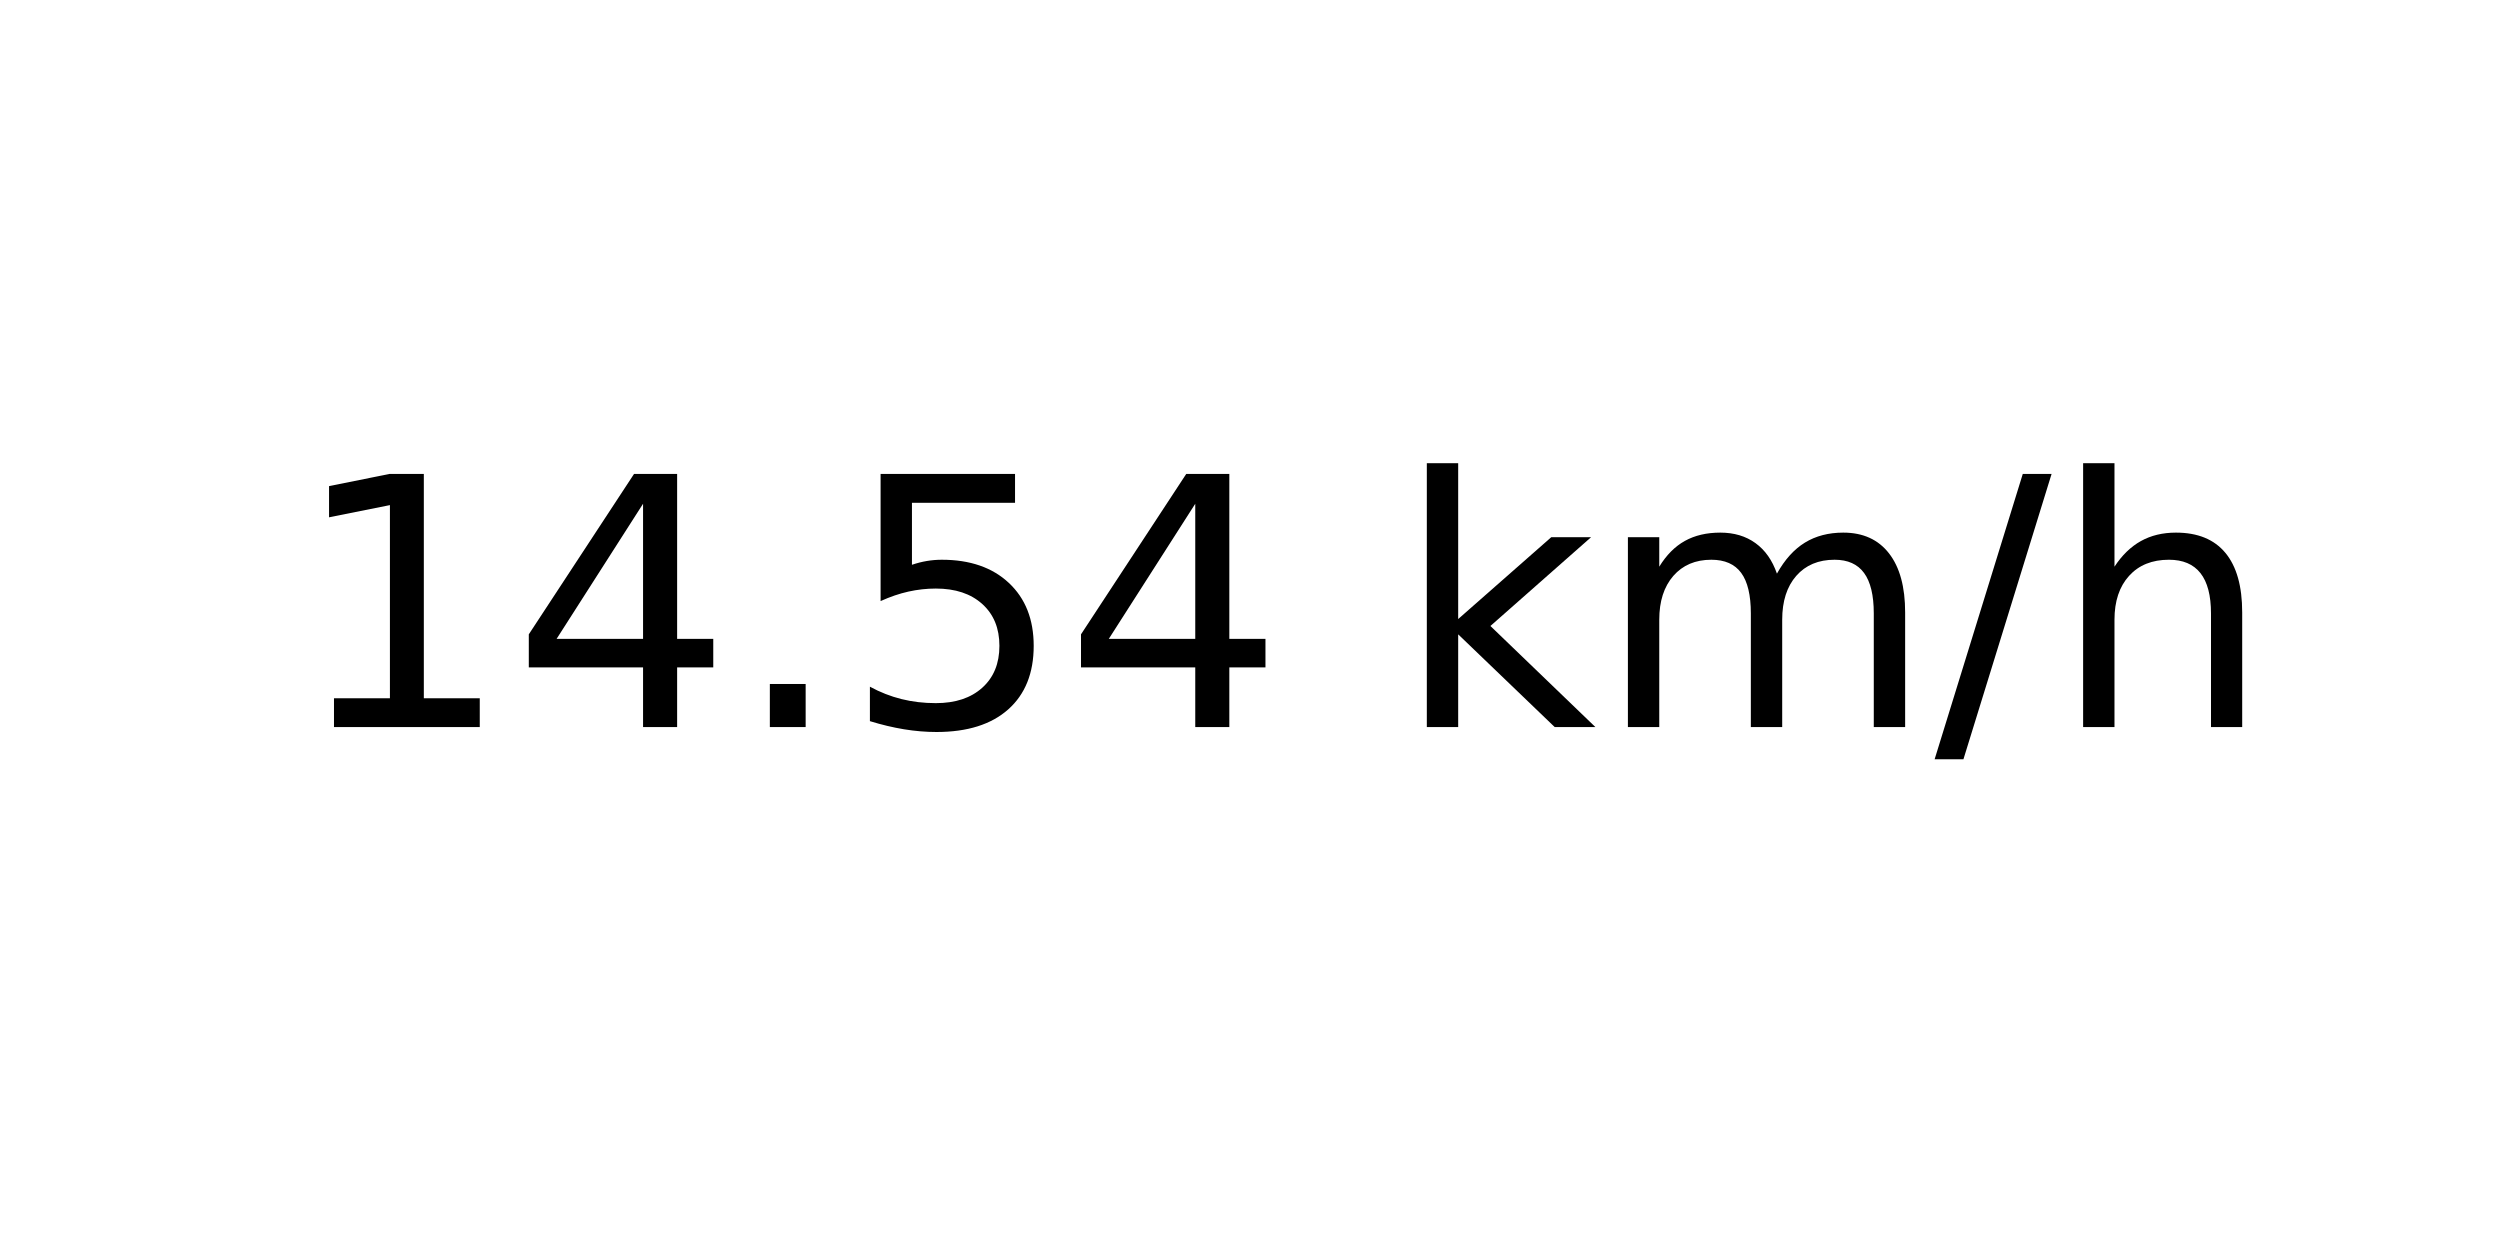
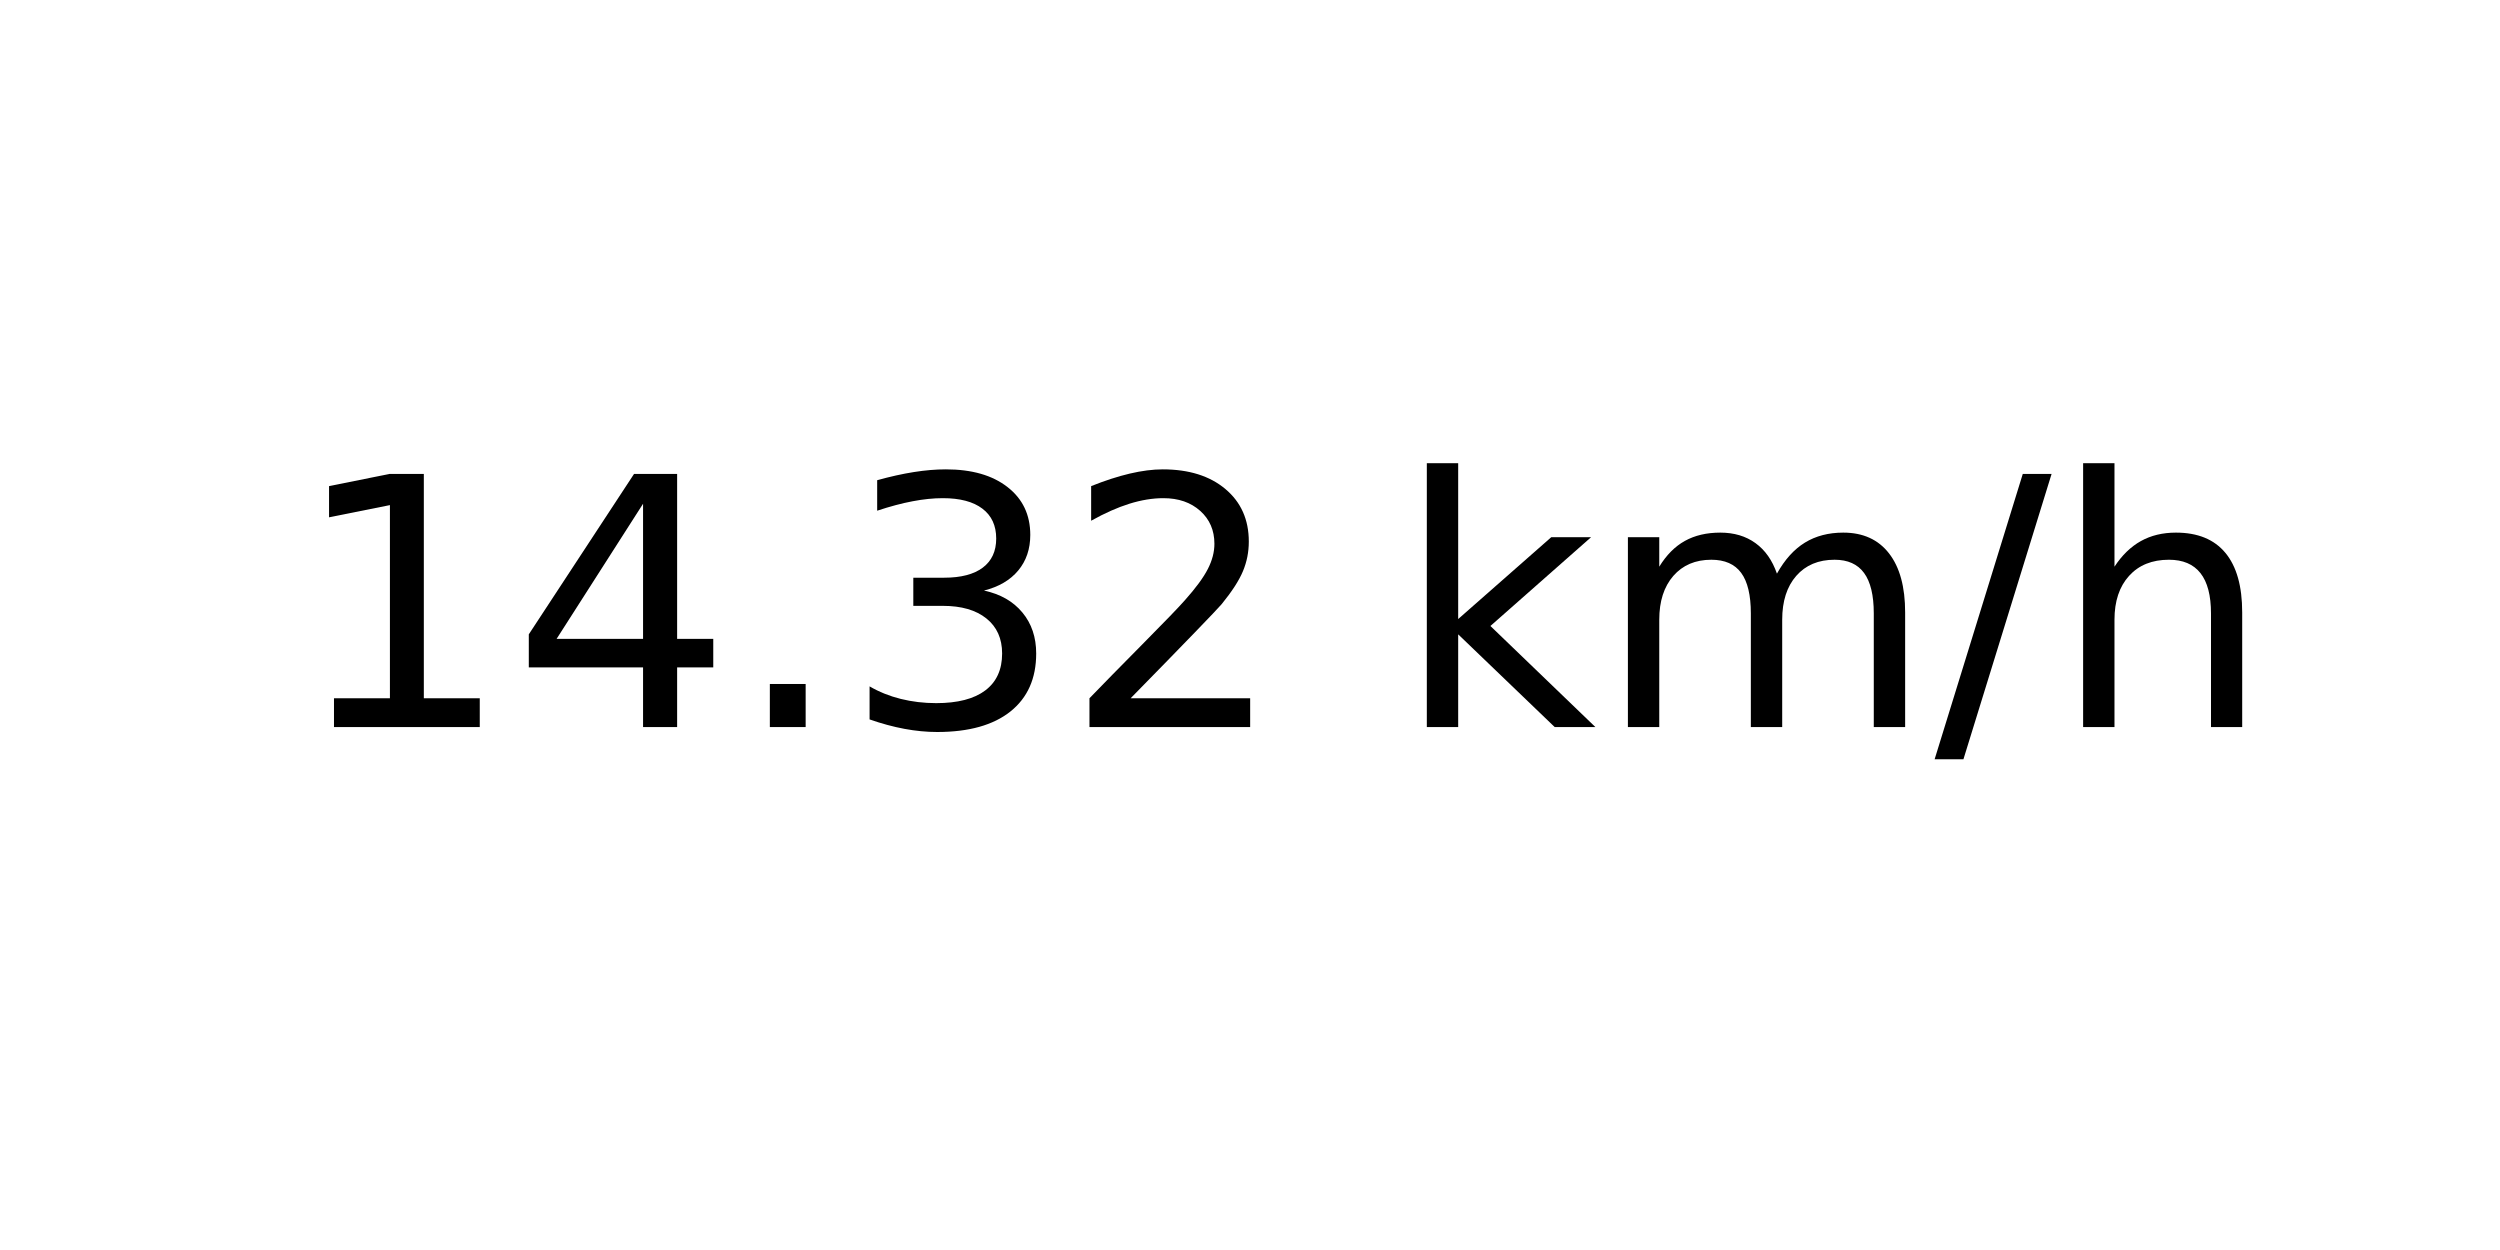
<svg xmlns="http://www.w3.org/2000/svg" xmlns:xlink="http://www.w3.org/1999/xlink" width="72pt" height="36pt" viewBox="0 0 72 36" version="1.1">
  <defs>
    <style type="text/css">*{stroke-linejoin: round; stroke-linecap: butt}</style>
  </defs>
  <g id="figure_1">
    <g id="axes_1">
      <g id="text_1">
        <g transform="translate(8.378125 20.93937) scale(0.1 -0.1)">
          <defs>
            <path id="DejaVuSans-31" d="M 794 531  L 1825 531  L 1825 4091  L 703 3866  L 703 4441  L 1819 4666  L 2450 4666  L 2450 531  L 3481 531  L 3481 0  L 794 0  L 794 531  z " transform="scale(0.015625)" />
            <path id="DejaVuSans-34" d="M 2419 4116  L 825 1625  L 2419 1625  L 2419 4116  z M 2253 4666  L 3047 4666  L 3047 1625  L 3713 1625  L 3713 1100  L 3047 1100  L 3047 0  L 2419 0  L 2419 1100  L 313 1100  L 313 1709  L 2253 4666  z " transform="scale(0.015625)" />
            <path id="DejaVuSans-2e" d="M 684 794  L 1344 794  L 1344 0  L 684 0  L 684 794  z " transform="scale(0.015625)" />
-             <path id="DejaVuSans-35" d="M 691 4666  L 3169 4666  L 3169 4134  L 1269 4134  L 1269 2991  Q 1406 3038 1543 3061  Q 1681 3084 1819 3084  Q 2600 3084 3056 2656  Q 3513 2228 3513 1497  Q 3513 744 3044 326  Q 2575 -91 1722 -91  Q 1428 -91 1123 -41  Q 819 9 494 109  L 494 744  Q 775 591 1075 516  Q 1375 441 1709 441  Q 2250 441 2565 725  Q 2881 1009 2881 1497  Q 2881 1984 2565 2268  Q 2250 2553 1709 2553  Q 1456 2553 1204 2497  Q 953 2441 691 2322  L 691 4666  z " transform="scale(0.015625)" />
+             <path id="DejaVuSans-33" d="M 2597 2516  Q 3050 2419 3304 2112  Q 3559 1806 3559 1356  Q 3559 666 3084 287  Q 2609 -91 1734 -91  Q 1441 -91 1130 -33  Q 819 25 488 141  L 488 750  Q 750 597 1062 519  Q 1375 441 1716 441  Q 2309 441 2620 675  Q 2931 909 2931 1356  Q 2931 1769 2642 2001  Q 2353 2234 1838 2234  L 1294 2234  L 1294 2753  L 1863 2753  Q 2328 2753 2575 2939  Q 2822 3125 2822 3475  Q 2822 3834 2567 4026  Q 2313 4219 1838 4219  Q 1578 4219 1281 4162  Q 984 4106 628 3988  L 628 4550  Q 988 4650 1302 4700  Q 1616 4750 1894 4750  Q 2613 4750 3031 4423  Q 3450 4097 3450 3541  Q 3450 3153 3228 2886  Q 3006 2619 2597 2516  z " transform="scale(0.015625)" />
+             <path id="DejaVuSans-32" d="M 1228 531  L 3431 531  L 3431 0  L 469 0  L 469 531  Q 828 903 1448 1529  Q 2069 2156 2228 2338  Q 2531 2678 2651 2914  Q 2772 3150 2772 3378  Q 2772 3750 2511 3984  Q 2250 4219 1831 4219  Q 1534 4219 1204 4116  Q 875 4013 500 3803  L 500 4441  Q 881 4594 1212 4672  Q 1544 4750 1819 4750  Q 2544 4750 2975 4387  Q 3406 4025 3406 3419  Q 3406 3131 3298 2873  Q 3191 2616 2906 2266  Q 2828 2175 2409 1742  Q 1991 1309 1228 531  z " transform="scale(0.015625)" />
            <path id="DejaVuSans-20" transform="scale(0.015625)" />
            <path id="DejaVuSans-6b" d="M 581 4863  L 1159 4863  L 1159 1991  L 2875 3500  L 3609 3500  L 1753 1863  L 3688 0  L 2938 0  L 1159 1709  L 1159 0  L 581 0  L 581 4863  z " transform="scale(0.015625)" />
            <path id="DejaVuSans-6d" d="M 3328 2828  Q 3544 3216 3844 3400  Q 4144 3584 4550 3584  Q 5097 3584 5394 3201  Q 5691 2819 5691 2113  L 5691 0  L 5113 0  L 5113 2094  Q 5113 2597 4934 2840  Q 4756 3084 4391 3084  Q 3944 3084 3684 2787  Q 3425 2491 3425 1978  L 3425 0  L 2847 0  L 2847 2094  Q 2847 2600 2669 2842  Q 2491 3084 2119 3084  Q 1678 3084 1418 2786  Q 1159 2488 1159 1978  L 1159 0  L 581 0  L 581 3500  L 1159 3500  L 1159 2956  Q 1356 3278 1631 3431  Q 1906 3584 2284 3584  Q 2666 3584 2933 3390  Q 3200 3197 3328 2828  z " transform="scale(0.015625)" />
            <path id="DejaVuSans-2f" d="M 1625 4666  L 2156 4666  L 531 -594  L 0 -594  L 1625 4666  z " transform="scale(0.015625)" />
            <path id="DejaVuSans-68" d="M 3513 2113  L 3513 0  L 2938 0  L 2938 2094  Q 2938 2591 2744 2837  Q 2550 3084 2163 3084  Q 1697 3084 1428 2787  Q 1159 2491 1159 1978  L 1159 0  L 581 0  L 581 4863  L 1159 4863  L 1159 2956  Q 1366 3272 1645 3428  Q 1925 3584 2291 3584  Q 2894 3584 3203 3211  Q 3513 2838 3513 2113  z " transform="scale(0.015625)" />
          </defs>
          <use xlink:href="#DejaVuSans-31" />
          <use xlink:href="#DejaVuSans-34" x="63.623" />
          <use xlink:href="#DejaVuSans-2e" x="127.246" />
-           <use xlink:href="#DejaVuSans-35" x="159.033" />
-           <use xlink:href="#DejaVuSans-34" x="222.656" />
+           <use xlink:href="#DejaVuSans-33" x="159.033" />
+           <use xlink:href="#DejaVuSans-32" x="222.656" />
          <use xlink:href="#DejaVuSans-20" x="286.279" />
          <use xlink:href="#DejaVuSans-6b" x="318.066" />
          <use xlink:href="#DejaVuSans-6d" x="375.977" />
          <use xlink:href="#DejaVuSans-2f" x="473.389" />
          <use xlink:href="#DejaVuSans-68" x="507.08" />
        </g>
      </g>
    </g>
  </g>
</svg>
